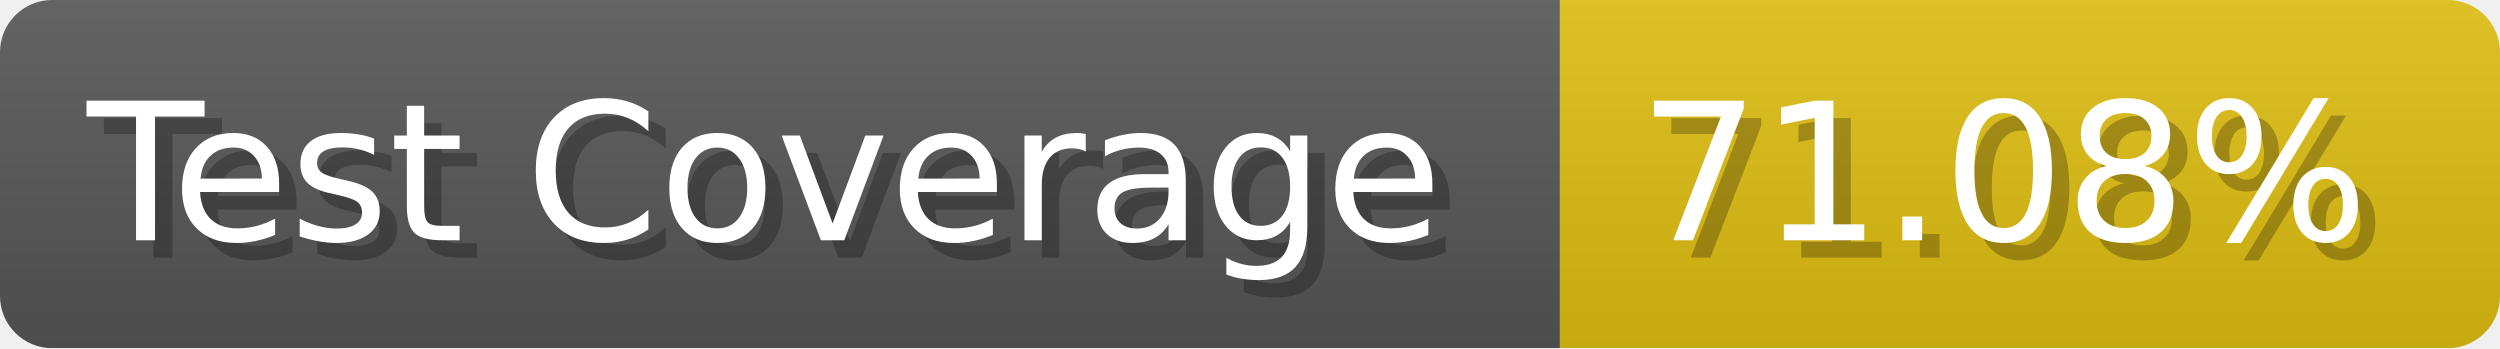
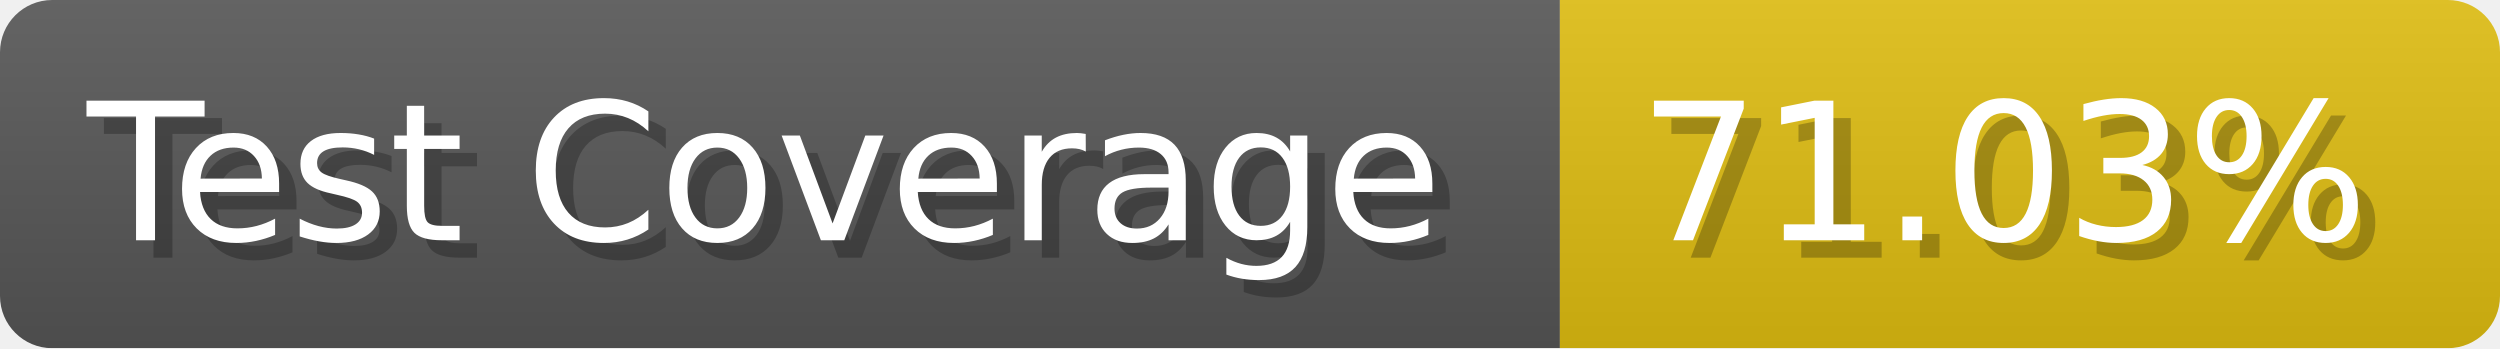
- <svg xmlns="http://www.w3.org/2000/svg" width="143.6" height="20" viewBox="0 0 1436 200" role="img" aria-label="Test Coverage: 71.08%">
+ <svg xmlns="http://www.w3.org/2000/svg" width="143.6" height="20" viewBox="0 0 1436 200" role="img" aria-label="Test Coverage: 71.03%">
  <linearGradient id="a" x2="0" y2="100%">
    <stop offset="0" stop-opacity=".1" stop-color="#EEE" />
    <stop offset="1" stop-opacity=".1" />
  </linearGradient>
  <mask id="m">
    <rect width="1436" height="200" rx="30" fill="#FFF" />
  </mask>
  <g mask="url(#m)">
    <rect width="896" height="200" fill="#555" />
    <rect width="540" height="200" fill="#DB1" x="896" />
    <rect width="1436" height="200" fill="url(#a)" />
  </g>
  <g aria-hidden="true" fill="#fff" text-anchor="start" font-family="Verdana,DejaVu Sans,sans-serif" font-size="110">
    <text x="60" y="148" textLength="796" fill="#000" opacity="0.25">Test Coverage</text>
    <text x="50" y="138" textLength="796">Test Coverage</text>
-     <text x="951" y="148" textLength="440" fill="#000" opacity="0.25">71.08%</text>
-     <text x="941" y="138" textLength="440">71.08%</text>
+     <text x="951" y="148" textLength="440" fill="#000" opacity="0.25">71.03%</text>
+     <text x="941" y="138" textLength="440">71.03%</text>
  </g>
</svg>
